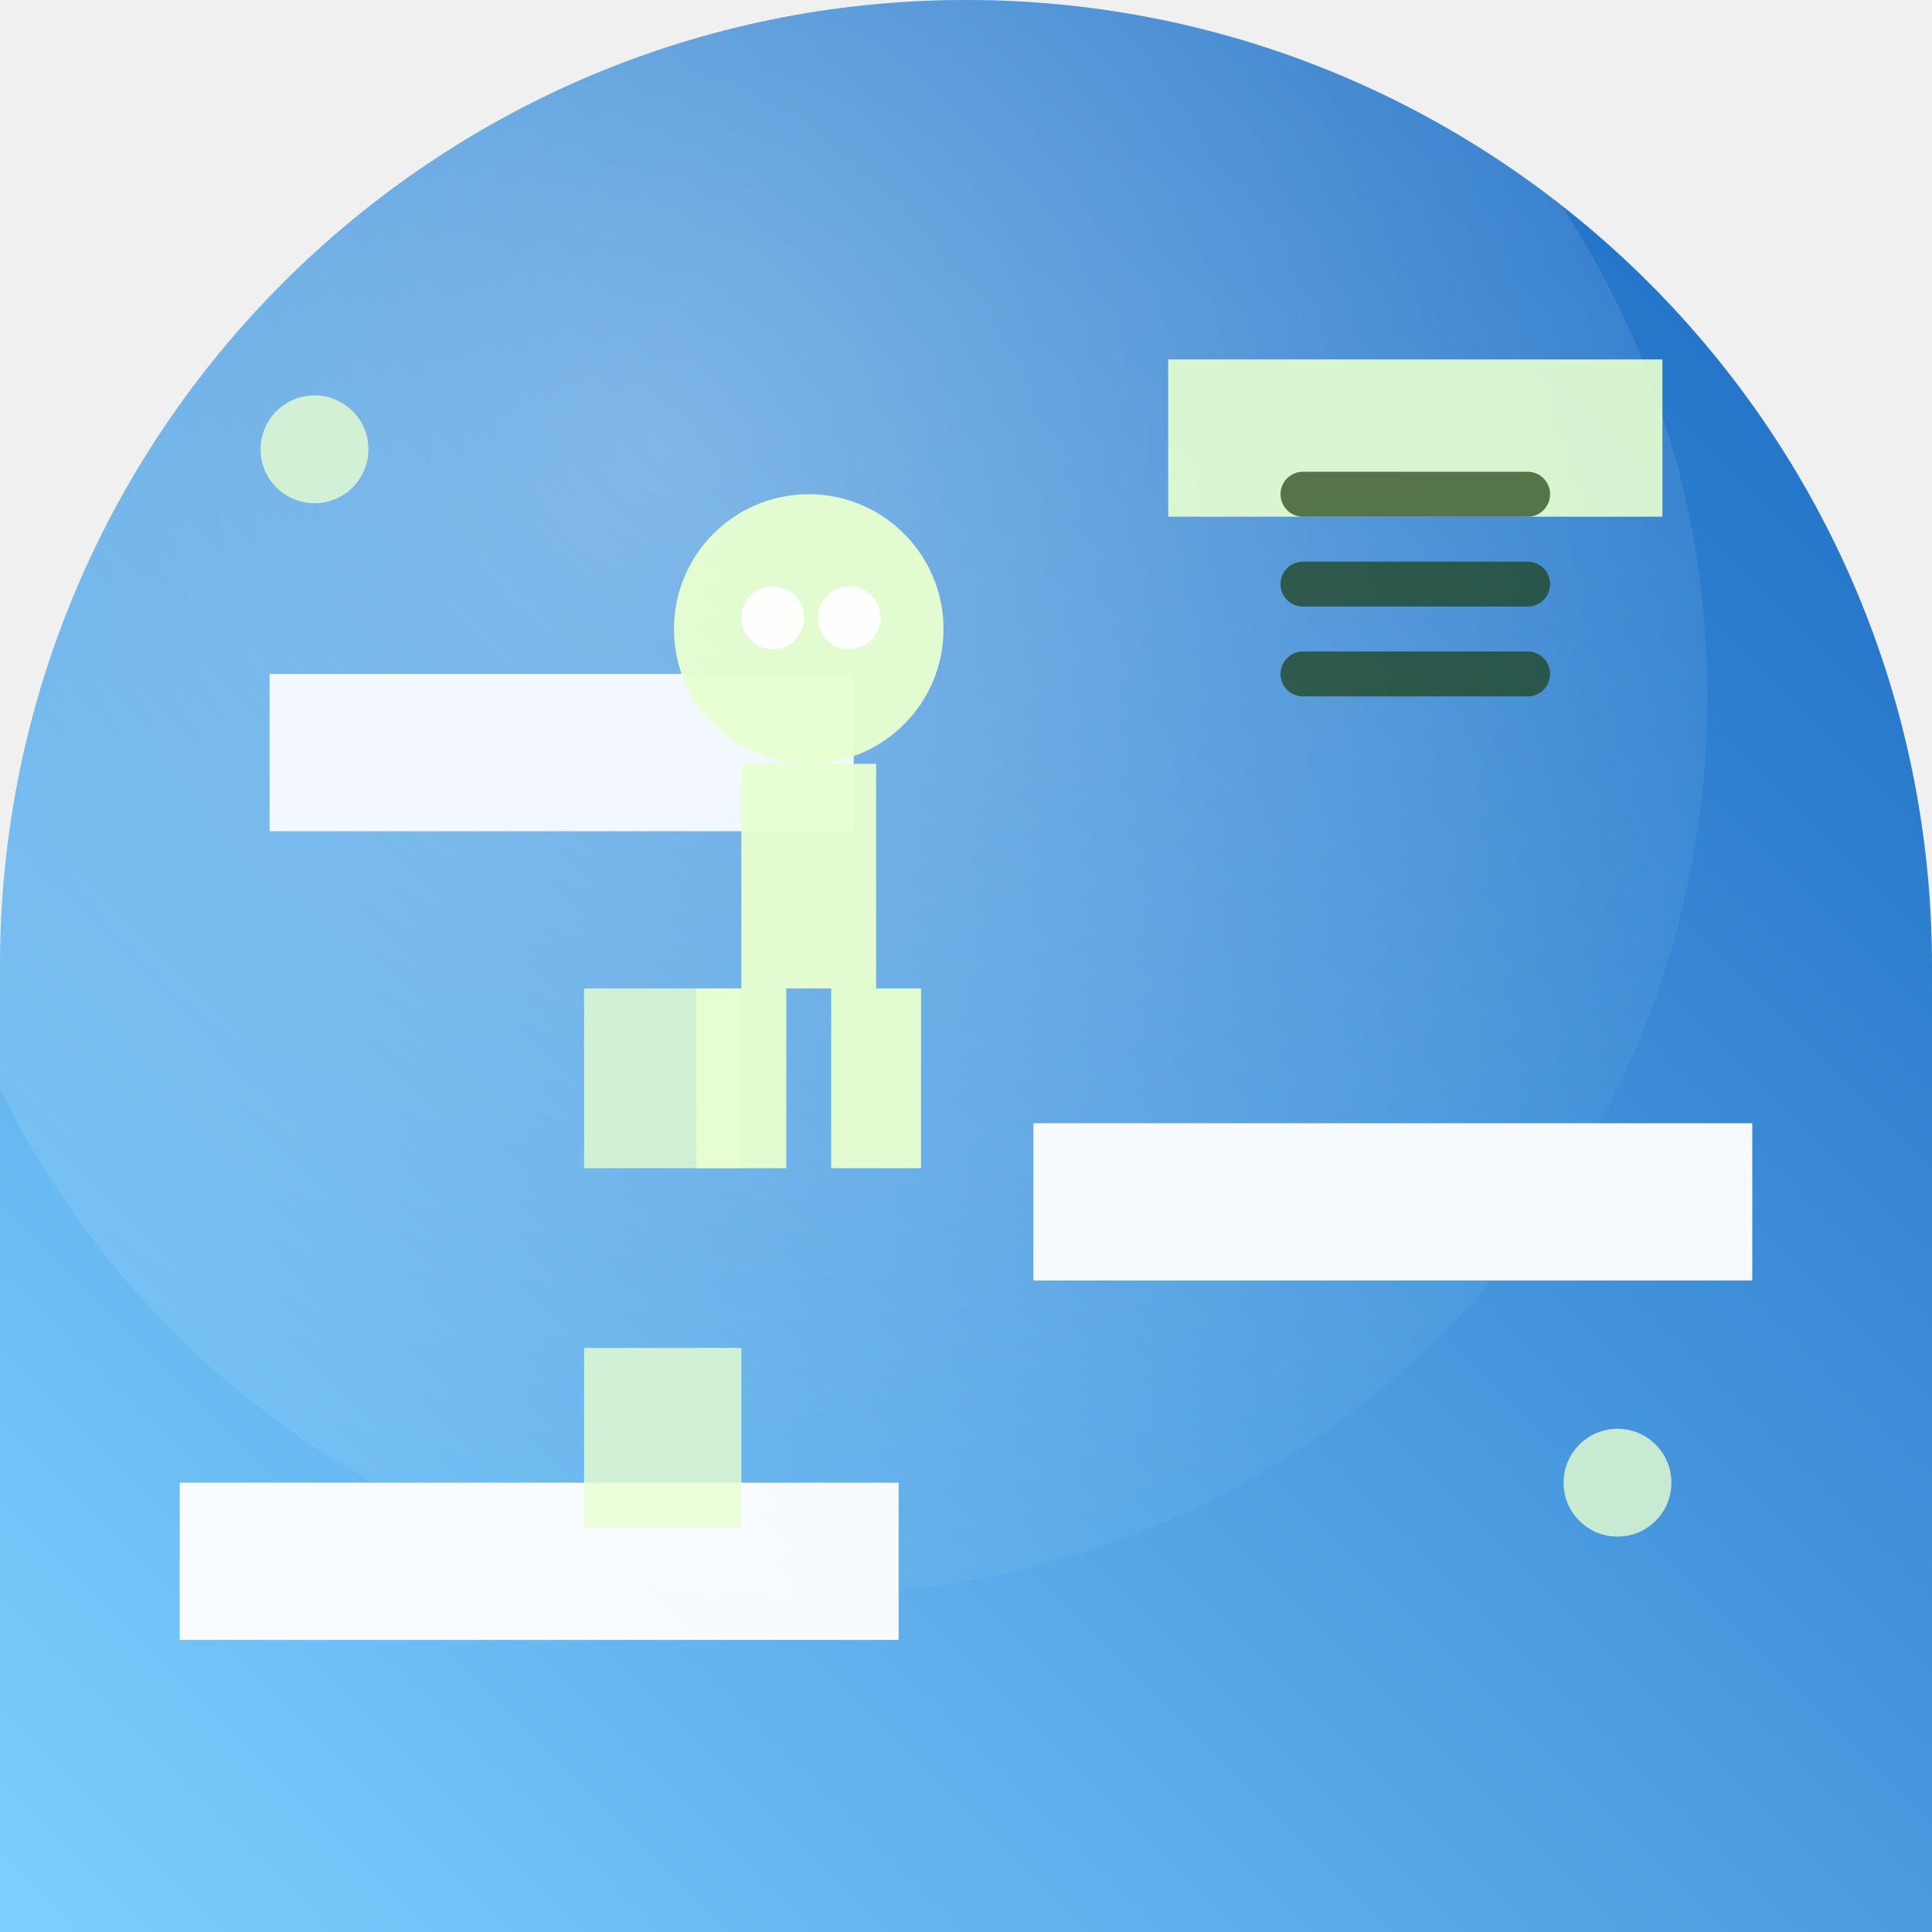
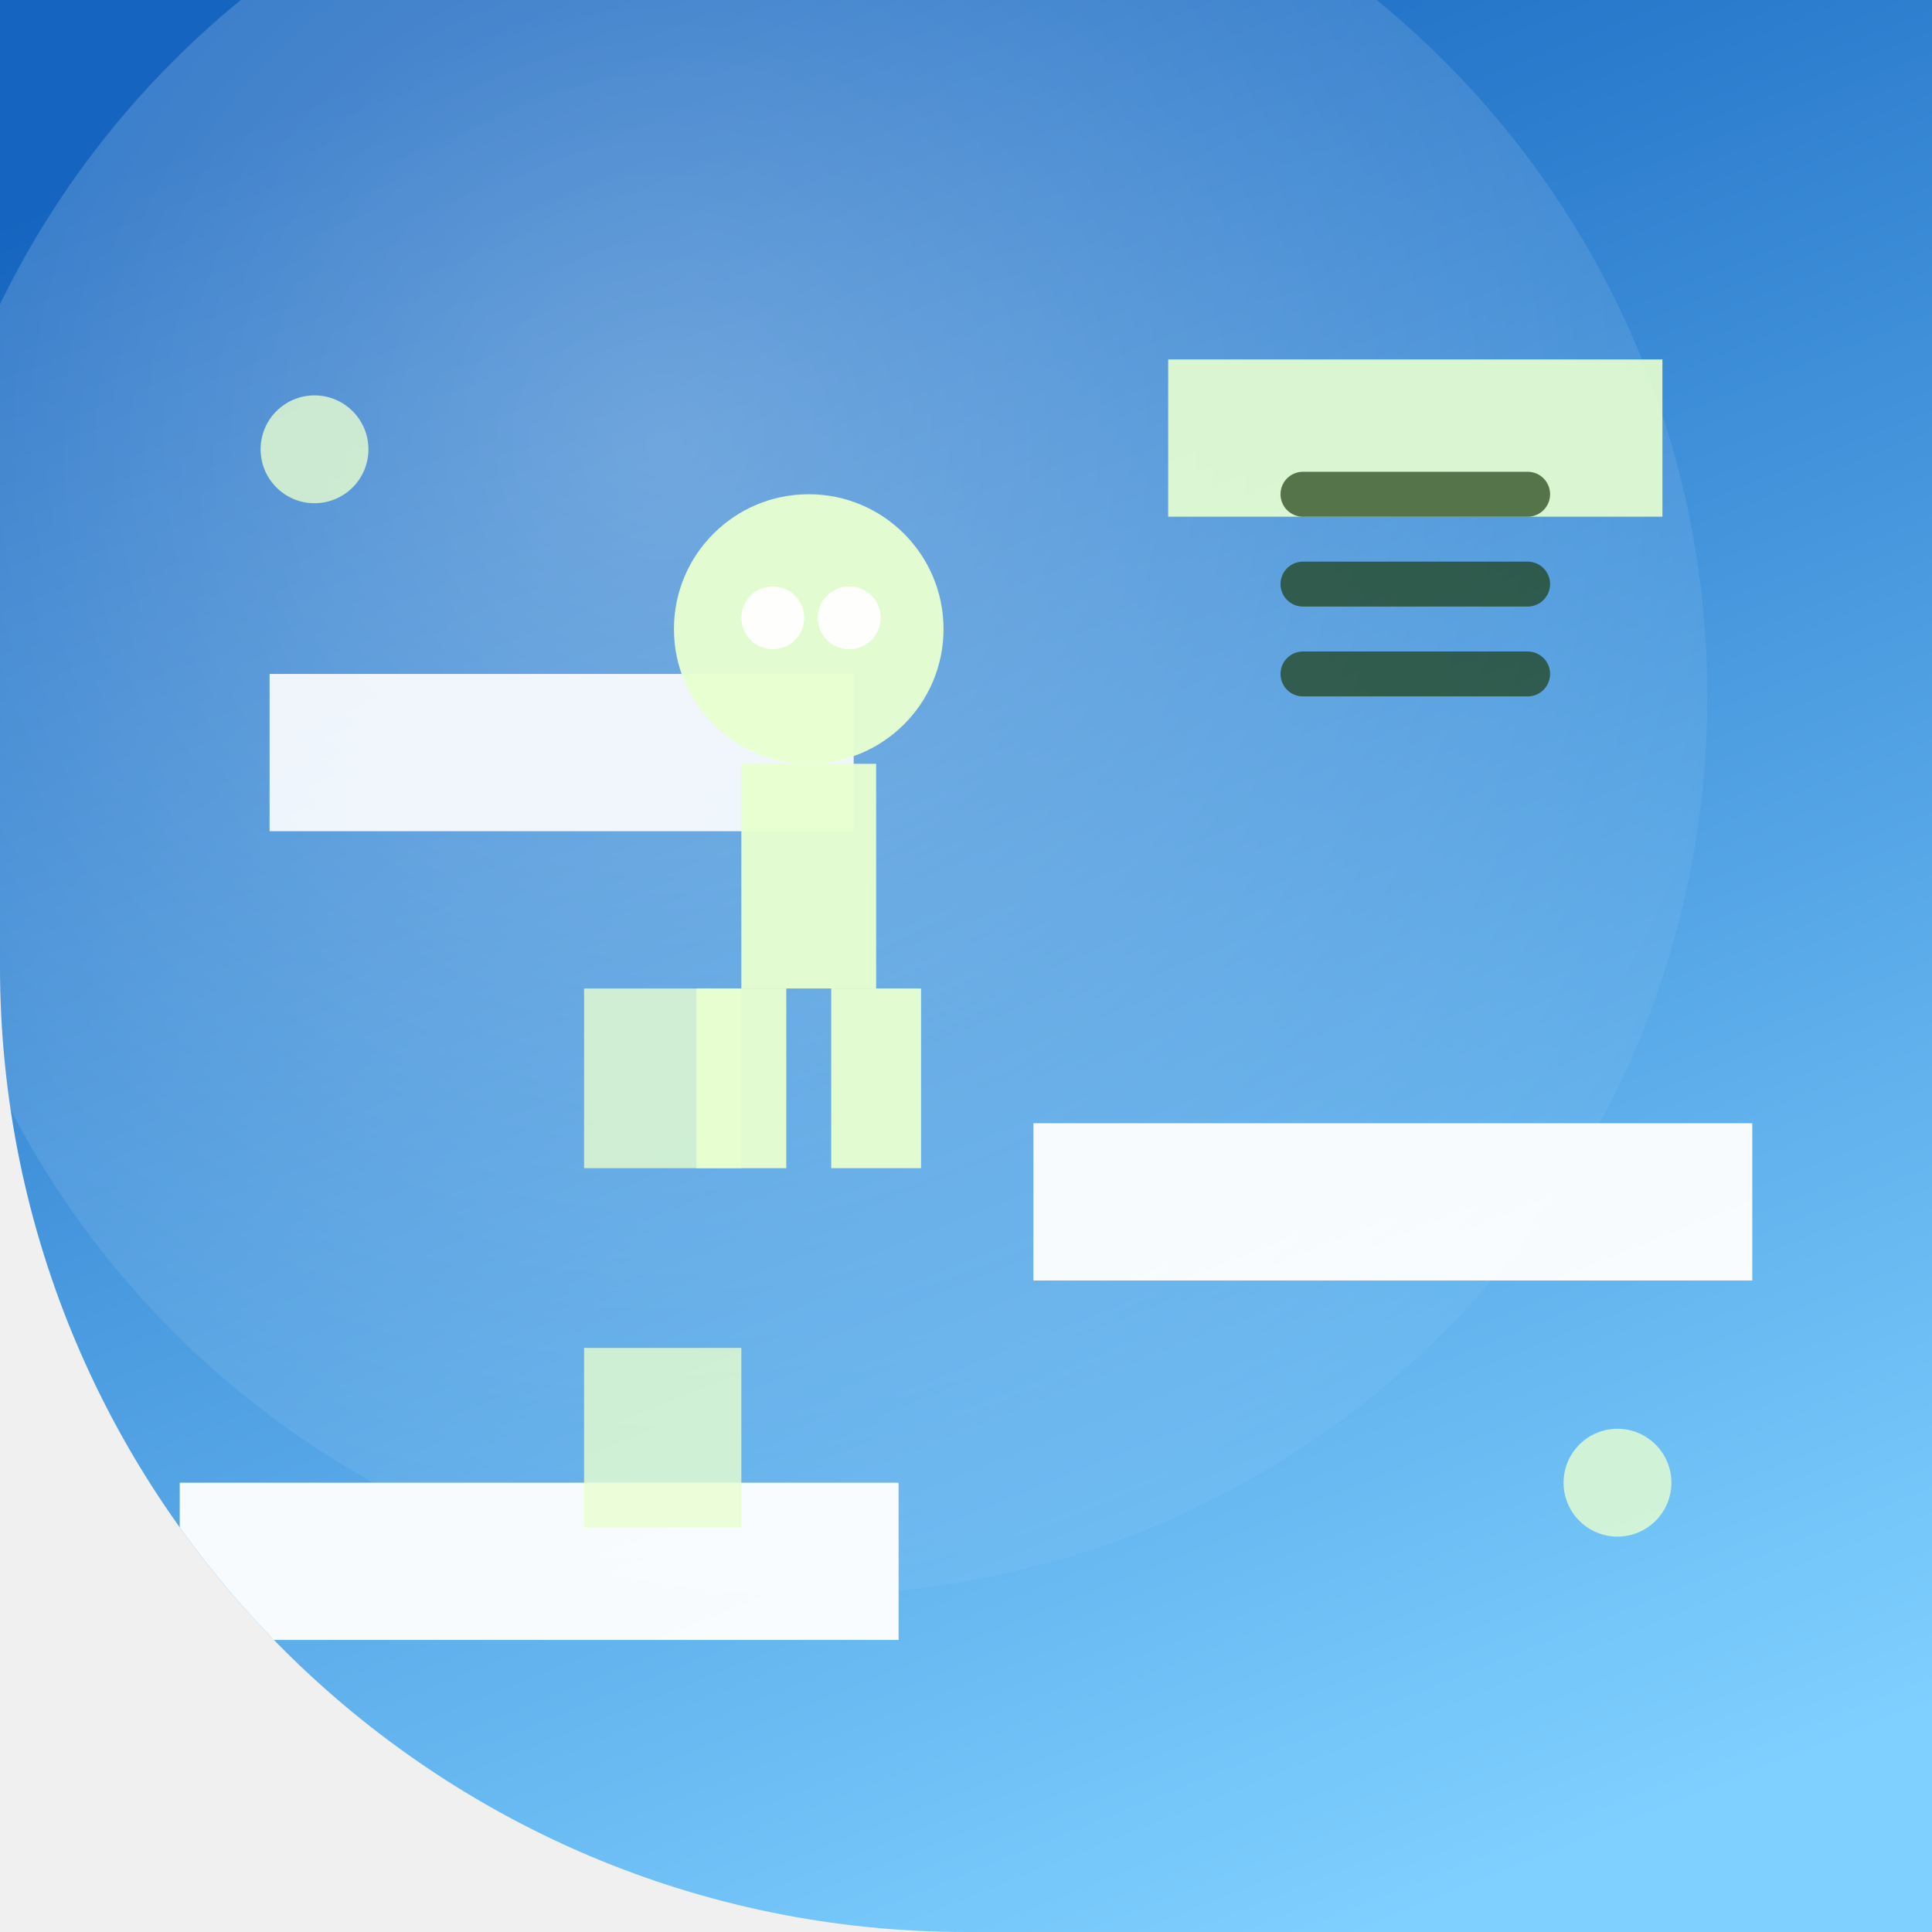
<svg xmlns="http://www.w3.org/2000/svg" width="86" height="86" viewBox="0 0 86 86">
  <defs>
-     <clipPath id="i2eaadeb551c">
-       <path d="M 0 0 L 86.0 0 L 86.0 86.0 L 0 86.0 Z M 0 43 A 43.0 43.0 0 0 1 43.0 0.0 L 0 0 Z M 43 0 A 43.0 43.0 0 0 1 86.0 43.0 L 86 0 Z" fill-rule="evenodd" />
+     <clipPath id="i2f6e098752c">
+       <path d="M 0 0 L 86.0 0 L 86.0 86.0 L 0 86.0 Z M 43 86 A 43.0 43.0 0 0 1 0.0 43.0 L 0 86 Z" fill-rule="evenodd" />
    </clipPath>
-     <linearGradient id="i2eaadeb551g" x1="1" y1="0" x2="0" y2="1">
+     <linearGradient id="i2f6e098752g" x1="0.3" y1="0" x2="0.7" y2="1">
      <stop offset="0" stop-color="#1565c0" />
      <stop offset="1" stop-color="#7fd0ff" />
    </linearGradient>
-     <radialGradient id="i2eaadeb551r" cx="0.42" cy="0.36" r="0.75">
+     <radialGradient id="i2f6e098752r" cx="0.42" cy="0.36" r="0.75">
      <stop offset="0" stop-color="#ffffff" stop-opacity="0.32" />
      <stop offset="1" stop-color="#ffffff" stop-opacity="0" />
    </radialGradient>
  </defs>
-   <path d="M 0 0 L 86.0 0 L 86.0 86.0 L 0 86.0 Z M 0 43 A 43.0 43.0 0 0 1 43.0 0.0 L 0 0 Z M 43 0 A 43.0 43.0 0 0 1 86.0 43.0 L 86 0 Z" fill="url(#i2eaadeb551g)" fill-rule="evenodd" />
-   <g clip-path="url(#i2eaadeb551c)">
-     <circle cx="36" cy="31" r="40" fill="url(#i2eaadeb551r)" />
+   <path d="M 0 0 L 86.0 0 L 86.0 86.0 L 0 86.0 Z M 43 86 A 43.0 43.0 0 0 1 0.0 43.0 L 0 86 Z" fill="url(#i2f6e098752g)" fill-rule="evenodd" />
+   <g clip-path="url(#i2f6e098752c)">
+     <circle cx="36" cy="31" r="40" fill="url(#i2f6e098752r)" />
    <rect x="8.0" y="66.0" width="32.0" height="7.0" fill="#ffffff" opacity="0.95" />
    <rect x="46.0" y="50.0" width="32.0" height="7.0" fill="#ffffff" opacity="0.95" />
    <rect x="12.0" y="30.0" width="26.0" height="7.0" fill="#ffffff" opacity="0.90" />
    <rect x="52.0" y="16.0" width="22.0" height="7.0" fill="#e8ffd0" opacity="0.90" />
    <rect x="26.0" y="60.0" width="7.0" height="8.0" fill="#e8ffd0" opacity="0.80" />
    <rect x="26.0" y="44.0" width="7.0" height="8.0" fill="#e8ffd0" opacity="0.80" />
    <circle cx="36.0" cy="28.0" r="6.0" fill="#e8ffd0" opacity="0.95" />
    <circle cx="34.4" cy="27.5" r="1.4" fill="#ffffff" opacity="0.95" />
    <circle cx="37.8" cy="27.5" r="1.4" fill="#ffffff" opacity="0.95" />
    <rect x="33.0" y="34.0" width="6.0" height="10.0" fill="#e8ffd0" opacity="0.95" />
    <rect x="31.0" y="44.0" width="4.0" height="8.0" fill="#e8ffd0" opacity="0.95" />
    <rect x="37.0" y="44.0" width="4.0" height="8.0" fill="#e8ffd0" opacity="0.95" />
    <line x1="58.0" y1="30.0" x2="68.0" y2="30.0" stroke="#1c3d0f" stroke-width="2" opacity="0.70" stroke-linecap="round" />
    <line x1="58.0" y1="26.0" x2="68.0" y2="26.0" stroke="#1c3d0f" stroke-width="2" opacity="0.70" stroke-linecap="round" />
    <line x1="58.0" y1="22.0" x2="68.0" y2="22.0" stroke="#1c3d0f" stroke-width="2" opacity="0.70" stroke-linecap="round" />
    <circle cx="14.0" cy="20.0" r="2.4" fill="#e8ffd0" opacity="0.80" />
    <circle cx="72.0" cy="66.0" r="2.4" fill="#e8ffd0" opacity="0.80" />
  </g>
</svg>
